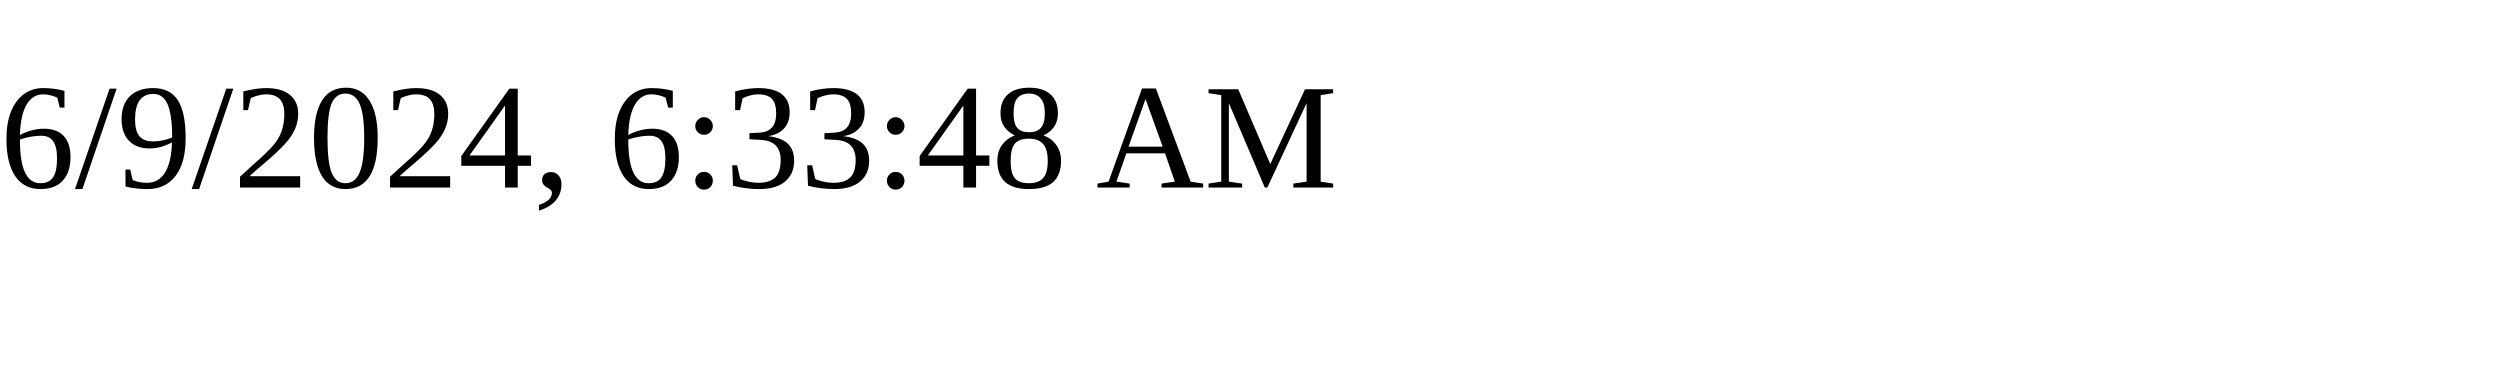
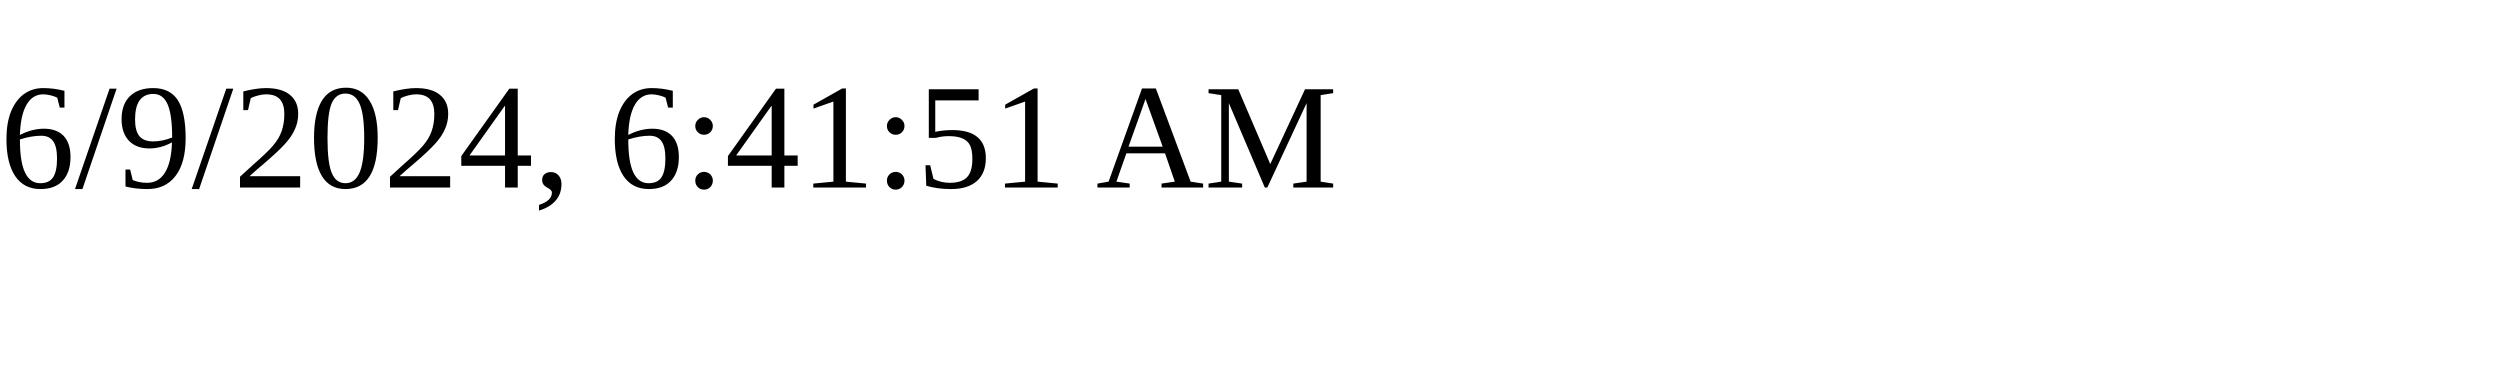
<svg xmlns="http://www.w3.org/2000/svg" height="30" width="200">
-   <text x="0" y="15">6/9/2024, 6:33:48 AM</text>
+   <text x="0" y="15">6/9/2024, 6:41:51 AM</text>
</svg>
